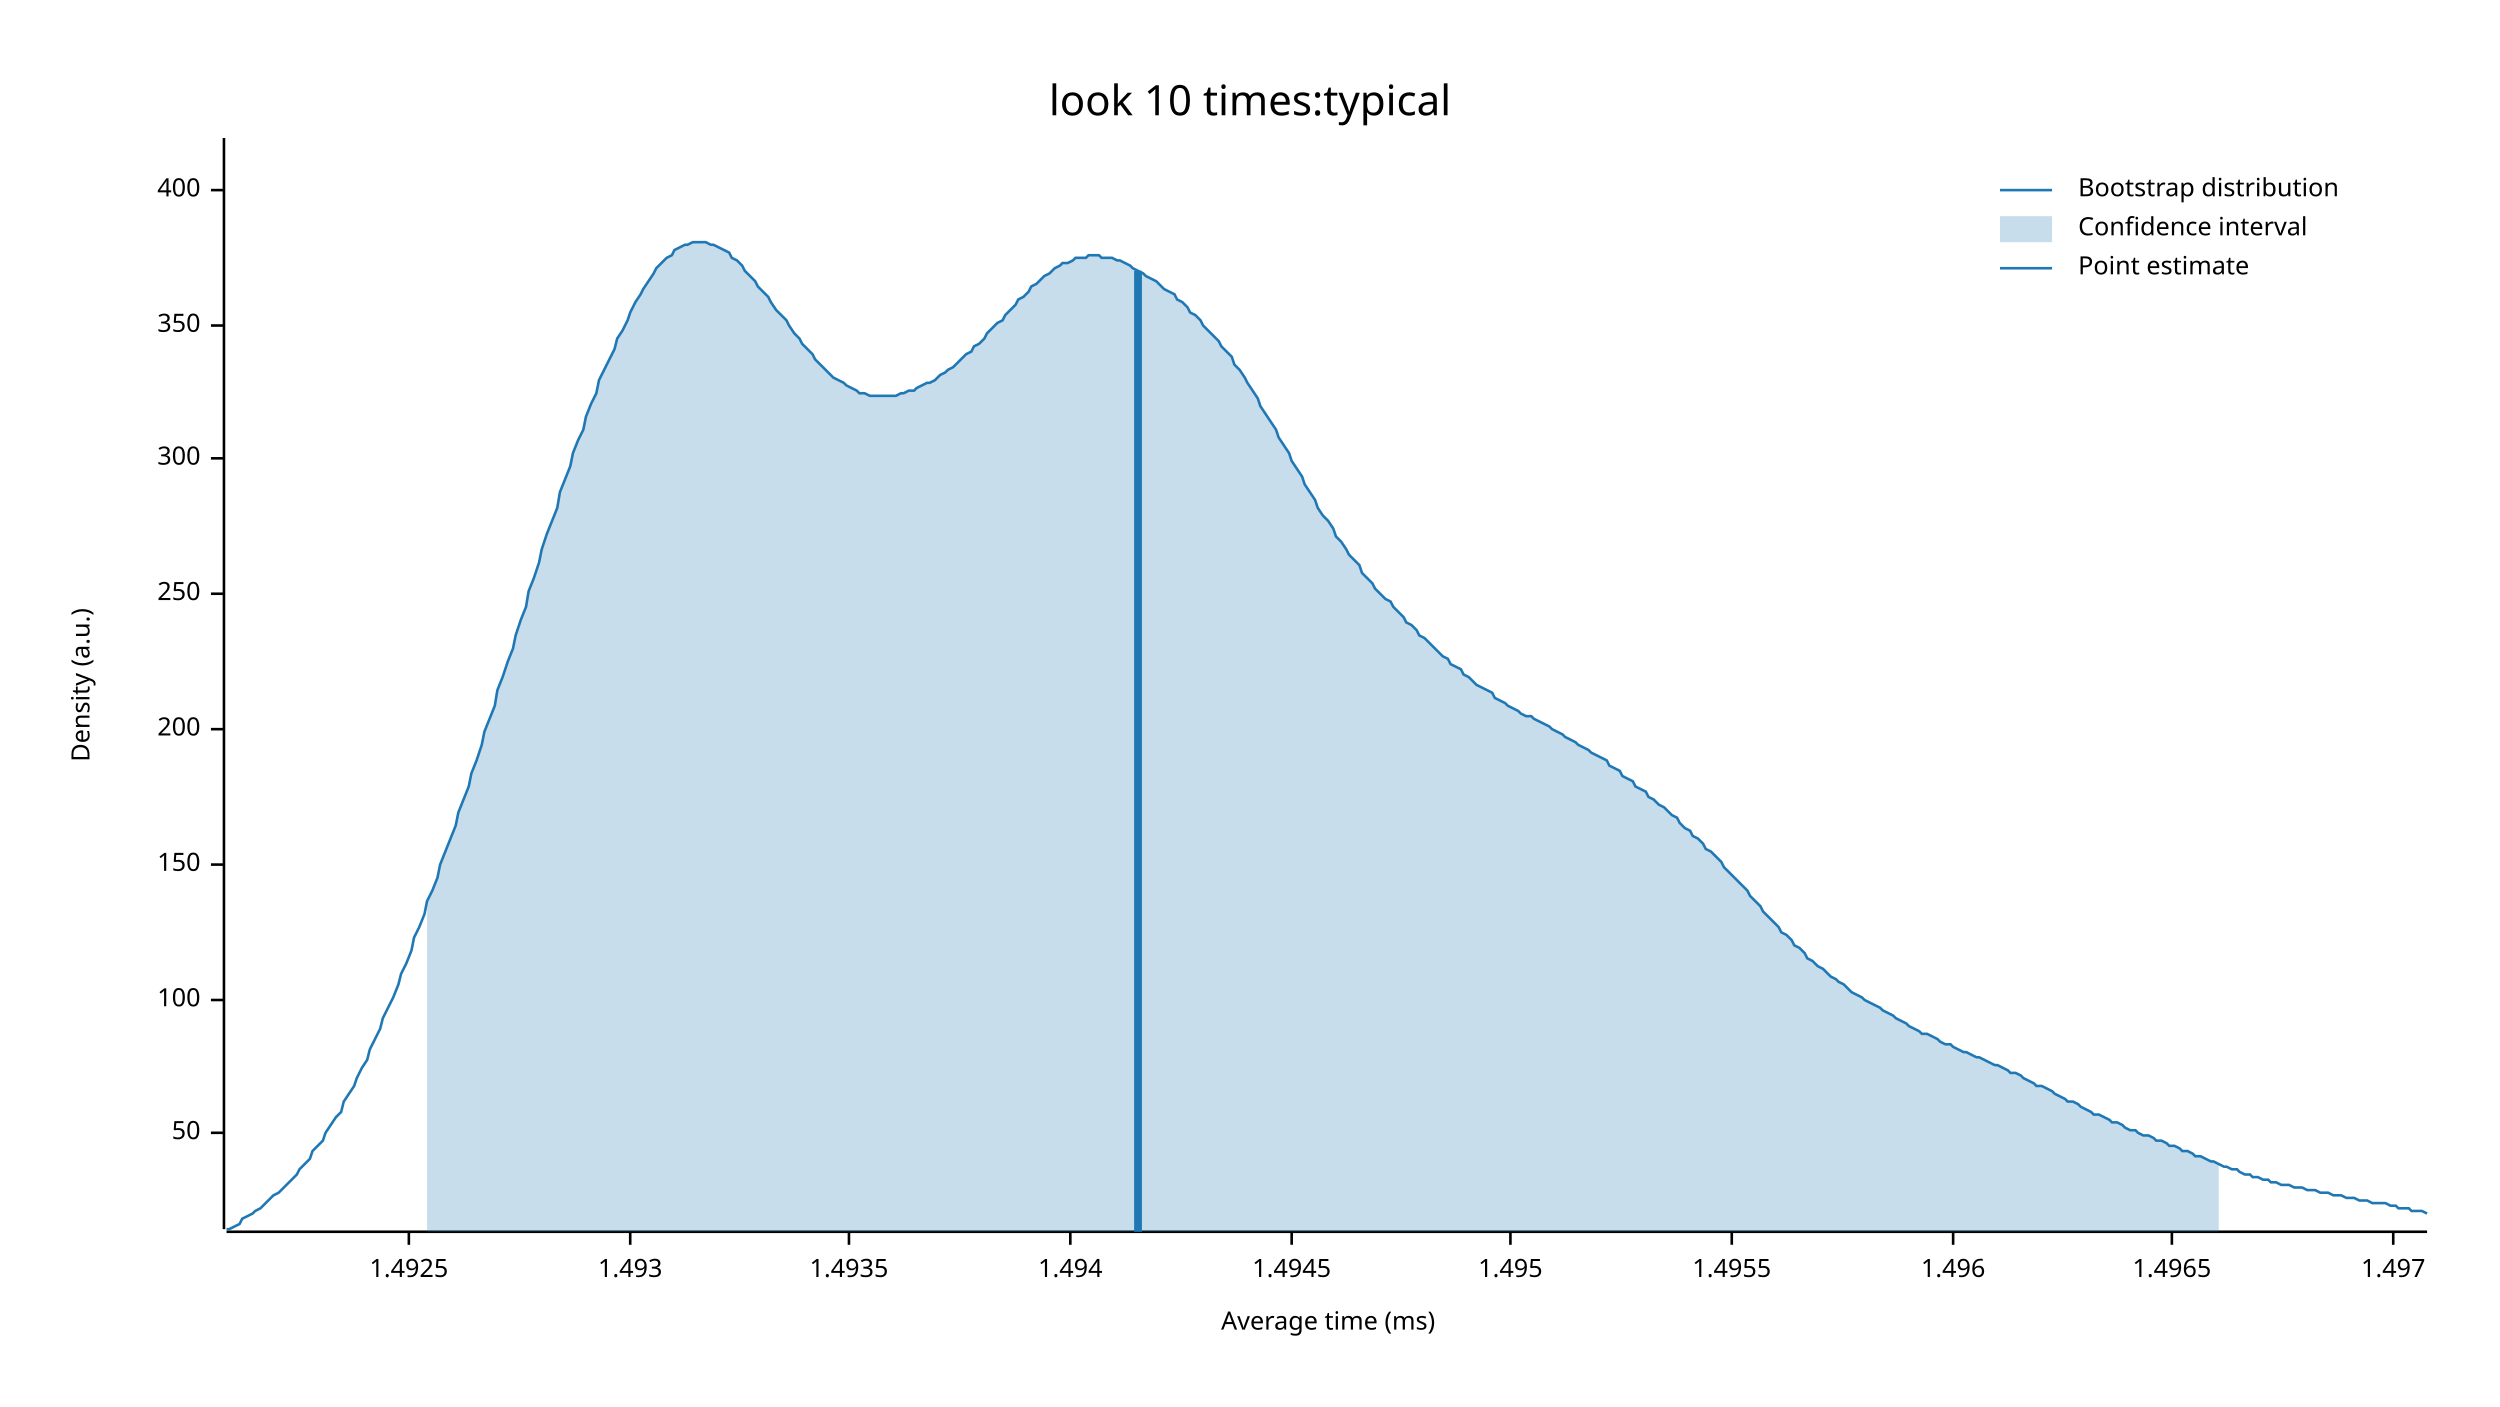
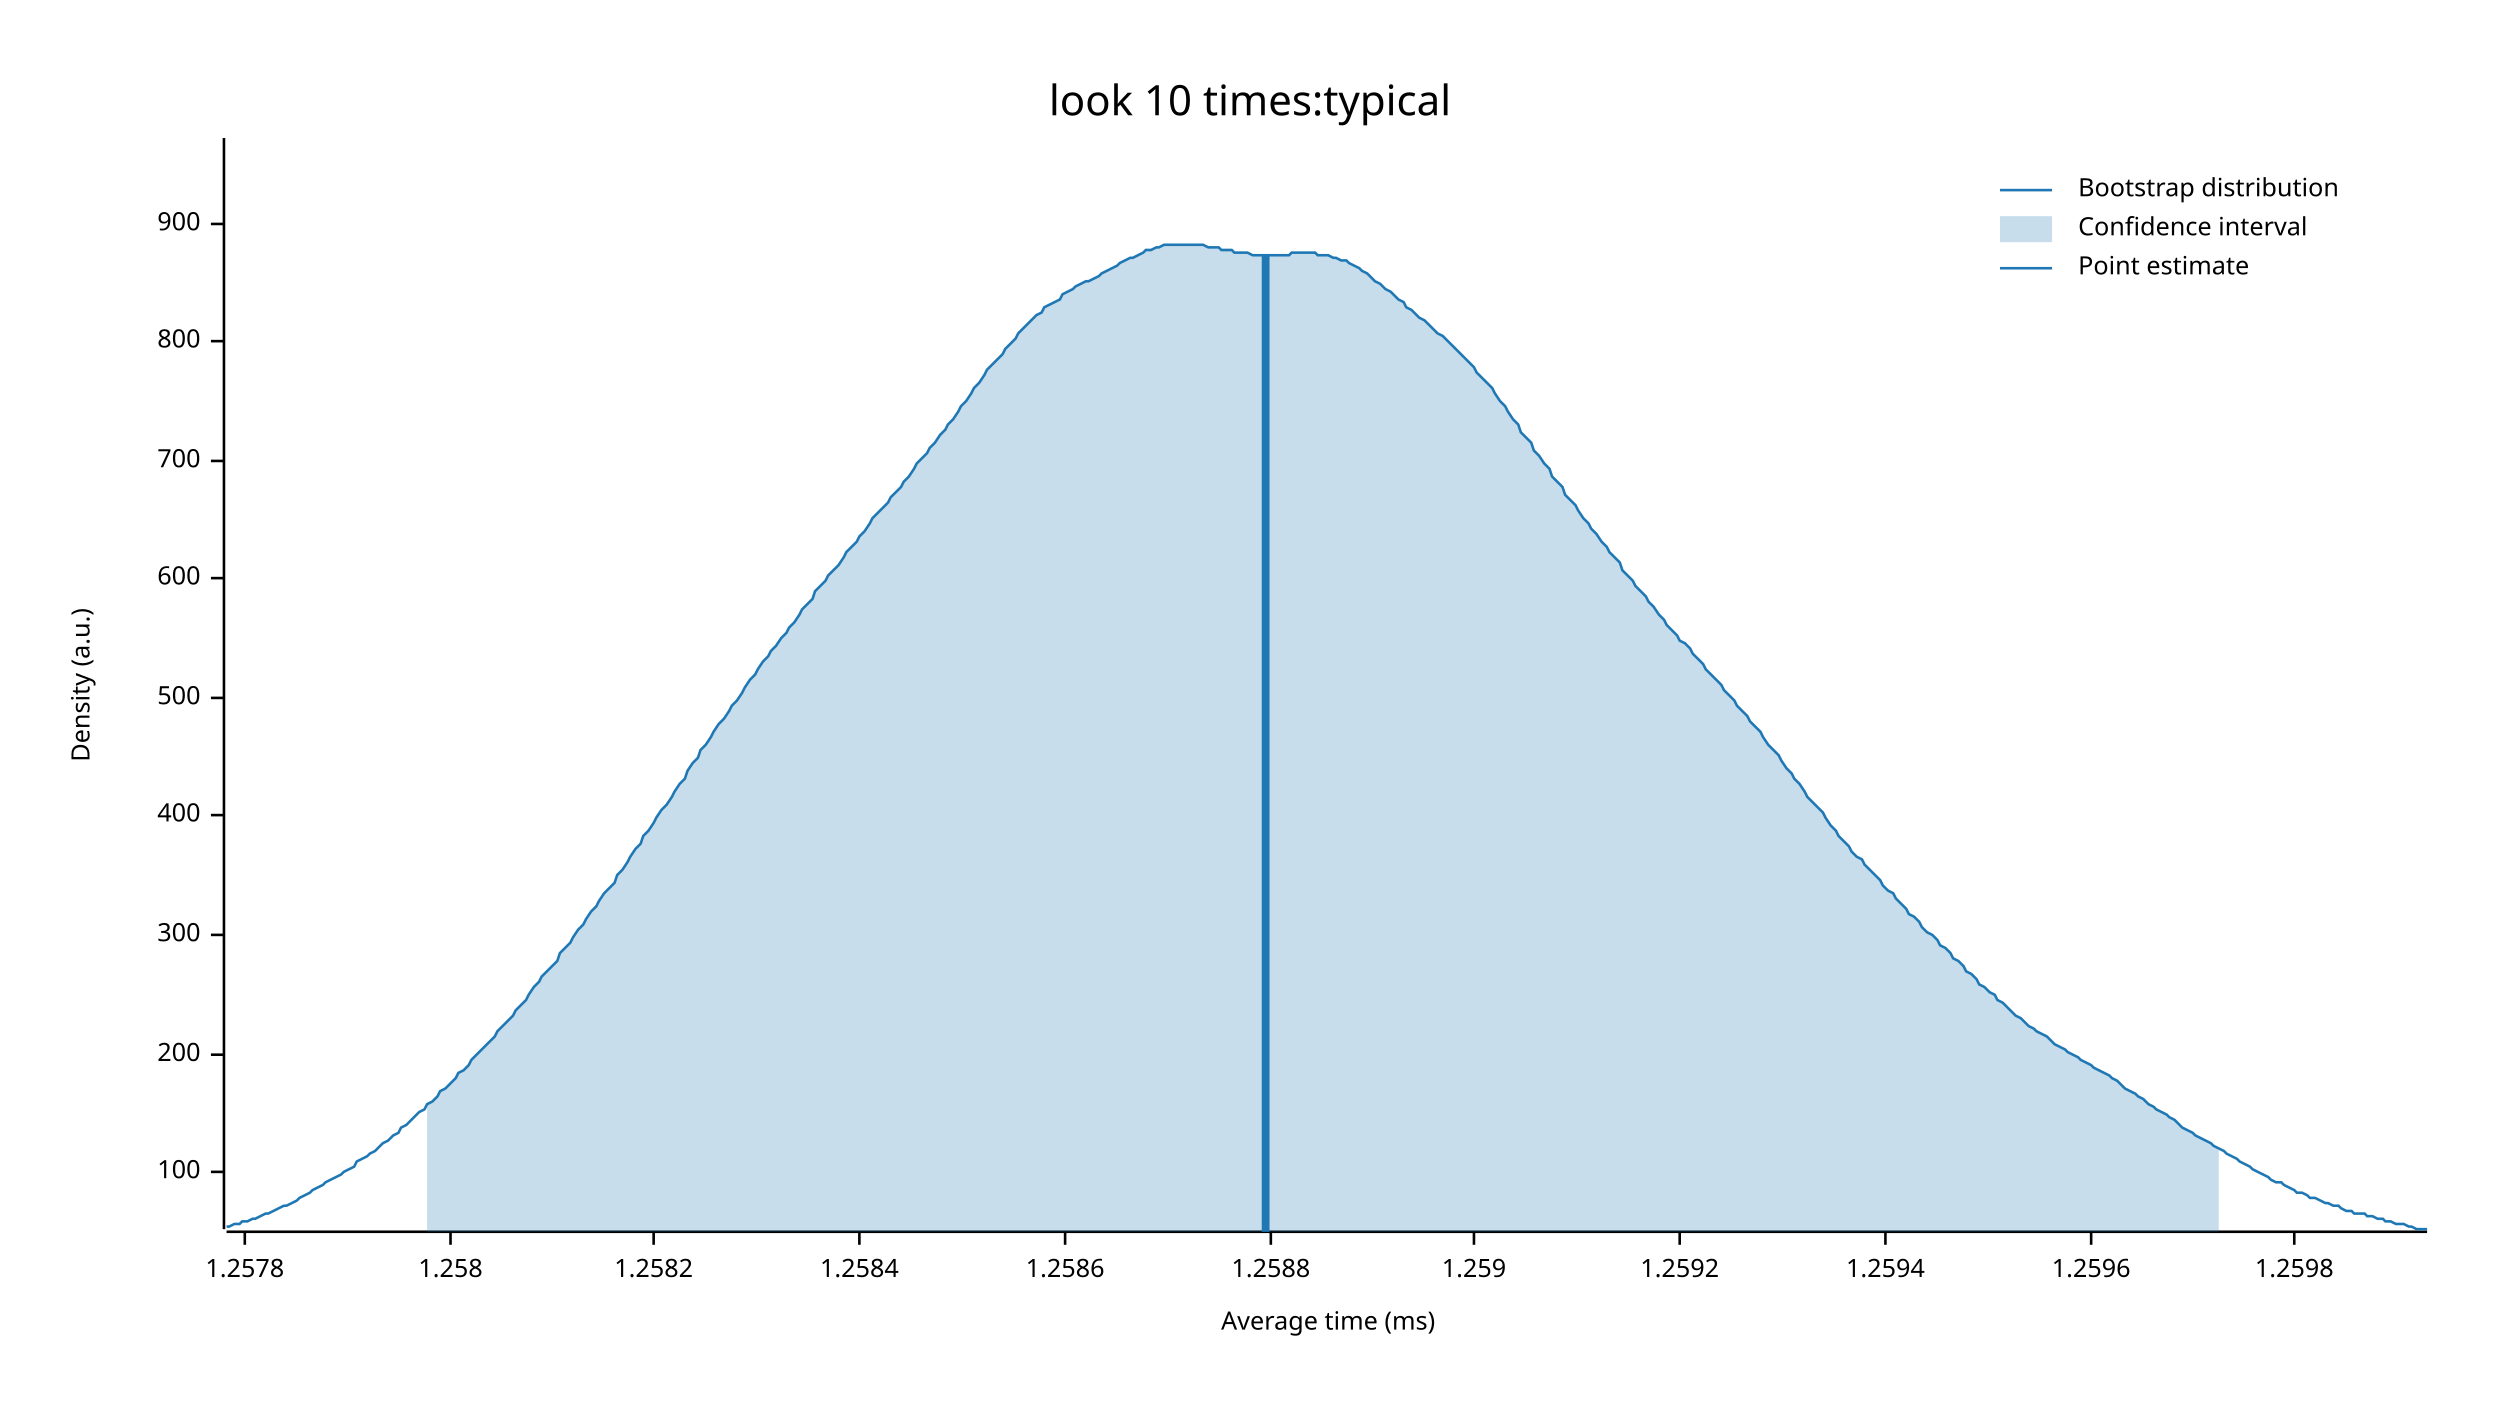
<svg xmlns="http://www.w3.org/2000/svg" width="960" height="540" viewBox="0 0 960 540">
  <text x="480" y="32" dy="0.76em" text-anchor="middle" font-family="sans-serif" font-size="16.129" opacity="1" fill="#000000">
look 10 times:typical
</text>
  <text x="27" y="263" dy="0.76em" text-anchor="middle" font-family="sans-serif" font-size="9.677" opacity="1" fill="#000000" transform="rotate(270, 27, 263)">
Density (a.u.)
</text>
  <text x="510" y="513" dy="-0.5ex" text-anchor="middle" font-family="sans-serif" font-size="9.677" opacity="1" fill="#000000">
Average time (ms)
</text>
  <polyline fill="none" opacity="1" stroke="#000000" stroke-width="1" points="86,53 86,472 " />
-   <text x="77" y="435" dy="0.5ex" text-anchor="end" font-family="sans-serif" font-size="9.677" opacity="1" fill="#000000">
- 50
- </text>
-   <polyline fill="none" opacity="1" stroke="#000000" stroke-width="1" points="81,435 86,435 " />
-   <text x="77" y="384" dy="0.5ex" text-anchor="end" font-family="sans-serif" font-size="9.677" opacity="1" fill="#000000">
+   <text x="77" y="450" dy="0.5ex" text-anchor="end" font-family="sans-serif" font-size="9.677" opacity="1" fill="#000000">
100
</text>
-   <polyline fill="none" opacity="1" stroke="#000000" stroke-width="1" points="81,384 86,384 " />
-   <text x="77" y="332" dy="0.5ex" text-anchor="end" font-family="sans-serif" font-size="9.677" opacity="1" fill="#000000">
- 150
- </text>
-   <polyline fill="none" opacity="1" stroke="#000000" stroke-width="1" points="81,332 86,332 " />
-   <text x="77" y="280" dy="0.5ex" text-anchor="end" font-family="sans-serif" font-size="9.677" opacity="1" fill="#000000">
+   <polyline fill="none" opacity="1" stroke="#000000" stroke-width="1" points="81,450 86,450 " />
+   <text x="77" y="405" dy="0.5ex" text-anchor="end" font-family="sans-serif" font-size="9.677" opacity="1" fill="#000000">
200
</text>
-   <polyline fill="none" opacity="1" stroke="#000000" stroke-width="1" points="81,280 86,280 " />
-   <text x="77" y="228" dy="0.5ex" text-anchor="end" font-family="sans-serif" font-size="9.677" opacity="1" fill="#000000">
- 250
- </text>
-   <polyline fill="none" opacity="1" stroke="#000000" stroke-width="1" points="81,228 86,228 " />
-   <text x="77" y="176" dy="0.5ex" text-anchor="end" font-family="sans-serif" font-size="9.677" opacity="1" fill="#000000">
+   <polyline fill="none" opacity="1" stroke="#000000" stroke-width="1" points="81,405 86,405 " />
+   <text x="77" y="359" dy="0.5ex" text-anchor="end" font-family="sans-serif" font-size="9.677" opacity="1" fill="#000000">
300
</text>
-   <polyline fill="none" opacity="1" stroke="#000000" stroke-width="1" points="81,176 86,176 " />
-   <text x="77" y="125" dy="0.5ex" text-anchor="end" font-family="sans-serif" font-size="9.677" opacity="1" fill="#000000">
- 350
- </text>
-   <polyline fill="none" opacity="1" stroke="#000000" stroke-width="1" points="81,125 86,125 " />
-   <text x="77" y="73" dy="0.5ex" text-anchor="end" font-family="sans-serif" font-size="9.677" opacity="1" fill="#000000">
+   <polyline fill="none" opacity="1" stroke="#000000" stroke-width="1" points="81,359 86,359 " />
+   <text x="77" y="313" dy="0.5ex" text-anchor="end" font-family="sans-serif" font-size="9.677" opacity="1" fill="#000000">
400
</text>
-   <polyline fill="none" opacity="1" stroke="#000000" stroke-width="1" points="81,73 86,73 " />
+   <polyline fill="none" opacity="1" stroke="#000000" stroke-width="1" points="81,313 86,313 " />
+   <text x="77" y="268" dy="0.5ex" text-anchor="end" font-family="sans-serif" font-size="9.677" opacity="1" fill="#000000">
+ 500
+ </text>
+   <polyline fill="none" opacity="1" stroke="#000000" stroke-width="1" points="81,268 86,268 " />
+   <text x="77" y="222" dy="0.5ex" text-anchor="end" font-family="sans-serif" font-size="9.677" opacity="1" fill="#000000">
+ 600
+ </text>
+   <polyline fill="none" opacity="1" stroke="#000000" stroke-width="1" points="81,222 86,222 " />
+   <text x="77" y="177" dy="0.5ex" text-anchor="end" font-family="sans-serif" font-size="9.677" opacity="1" fill="#000000">
+ 700
+ </text>
+   <polyline fill="none" opacity="1" stroke="#000000" stroke-width="1" points="81,177 86,177 " />
+   <text x="77" y="131" dy="0.5ex" text-anchor="end" font-family="sans-serif" font-size="9.677" opacity="1" fill="#000000">
+ 800
+ </text>
+   <polyline fill="none" opacity="1" stroke="#000000" stroke-width="1" points="81,131 86,131 " />
+   <text x="77" y="86" dy="0.5ex" text-anchor="end" font-family="sans-serif" font-size="9.677" opacity="1" fill="#000000">
+ 900
+ </text>
+   <polyline fill="none" opacity="1" stroke="#000000" stroke-width="1" points="81,86 86,86 " />
  <polyline fill="none" opacity="1" stroke="#000000" stroke-width="1" points="87,473 932,473 " />
-   <text x="157" y="483" dy="0.76em" text-anchor="middle" font-family="sans-serif" font-size="9.677" opacity="1" fill="#000000">
- 1.4925
+   <text x="94" y="483" dy="0.76em" text-anchor="middle" font-family="sans-serif" font-size="9.677" opacity="1" fill="#000000">
+ 1.2578
</text>
-   <polyline fill="none" opacity="1" stroke="#000000" stroke-width="1" points="157,473 157,478 " />
-   <text x="242" y="483" dy="0.76em" text-anchor="middle" font-family="sans-serif" font-size="9.677" opacity="1" fill="#000000">
- 1.493
+   <polyline fill="none" opacity="1" stroke="#000000" stroke-width="1" points="94,473 94,478 " />
+   <text x="173" y="483" dy="0.76em" text-anchor="middle" font-family="sans-serif" font-size="9.677" opacity="1" fill="#000000">
+ 1.258
</text>
-   <polyline fill="none" opacity="1" stroke="#000000" stroke-width="1" points="242,473 242,478 " />
-   <text x="326" y="483" dy="0.76em" text-anchor="middle" font-family="sans-serif" font-size="9.677" opacity="1" fill="#000000">
- 1.4935
+   <polyline fill="none" opacity="1" stroke="#000000" stroke-width="1" points="173,473 173,478 " />
+   <text x="251" y="483" dy="0.76em" text-anchor="middle" font-family="sans-serif" font-size="9.677" opacity="1" fill="#000000">
+ 1.2582
</text>
-   <polyline fill="none" opacity="1" stroke="#000000" stroke-width="1" points="326,473 326,478 " />
-   <text x="411" y="483" dy="0.76em" text-anchor="middle" font-family="sans-serif" font-size="9.677" opacity="1" fill="#000000">
- 1.494
+   <polyline fill="none" opacity="1" stroke="#000000" stroke-width="1" points="251,473 251,478 " />
+   <text x="330" y="483" dy="0.76em" text-anchor="middle" font-family="sans-serif" font-size="9.677" opacity="1" fill="#000000">
+ 1.2584
</text>
-   <polyline fill="none" opacity="1" stroke="#000000" stroke-width="1" points="411,473 411,478 " />
-   <text x="496" y="483" dy="0.76em" text-anchor="middle" font-family="sans-serif" font-size="9.677" opacity="1" fill="#000000">
- 1.4945
+   <polyline fill="none" opacity="1" stroke="#000000" stroke-width="1" points="330,473 330,478 " />
+   <text x="409" y="483" dy="0.76em" text-anchor="middle" font-family="sans-serif" font-size="9.677" opacity="1" fill="#000000">
+ 1.2586
</text>
-   <polyline fill="none" opacity="1" stroke="#000000" stroke-width="1" points="496,473 496,478 " />
-   <text x="580" y="483" dy="0.76em" text-anchor="middle" font-family="sans-serif" font-size="9.677" opacity="1" fill="#000000">
- 1.495
+   <polyline fill="none" opacity="1" stroke="#000000" stroke-width="1" points="409,473 409,478 " />
+   <text x="488" y="483" dy="0.76em" text-anchor="middle" font-family="sans-serif" font-size="9.677" opacity="1" fill="#000000">
+ 1.2588
</text>
-   <polyline fill="none" opacity="1" stroke="#000000" stroke-width="1" points="580,473 580,478 " />
-   <text x="665" y="483" dy="0.76em" text-anchor="middle" font-family="sans-serif" font-size="9.677" opacity="1" fill="#000000">
- 1.4955
+   <polyline fill="none" opacity="1" stroke="#000000" stroke-width="1" points="488,473 488,478 " />
+   <text x="566" y="483" dy="0.76em" text-anchor="middle" font-family="sans-serif" font-size="9.677" opacity="1" fill="#000000">
+ 1.259
</text>
-   <polyline fill="none" opacity="1" stroke="#000000" stroke-width="1" points="665,473 665,478 " />
-   <text x="750" y="483" dy="0.76em" text-anchor="middle" font-family="sans-serif" font-size="9.677" opacity="1" fill="#000000">
- 1.496
+   <polyline fill="none" opacity="1" stroke="#000000" stroke-width="1" points="566,473 566,478 " />
+   <text x="645" y="483" dy="0.76em" text-anchor="middle" font-family="sans-serif" font-size="9.677" opacity="1" fill="#000000">
+ 1.2592
</text>
-   <polyline fill="none" opacity="1" stroke="#000000" stroke-width="1" points="750,473 750,478 " />
-   <text x="834" y="483" dy="0.76em" text-anchor="middle" font-family="sans-serif" font-size="9.677" opacity="1" fill="#000000">
- 1.4965
+   <polyline fill="none" opacity="1" stroke="#000000" stroke-width="1" points="645,473 645,478 " />
+   <text x="724" y="483" dy="0.76em" text-anchor="middle" font-family="sans-serif" font-size="9.677" opacity="1" fill="#000000">
+ 1.2594
</text>
-   <polyline fill="none" opacity="1" stroke="#000000" stroke-width="1" points="834,473 834,478 " />
-   <text x="919" y="483" dy="0.76em" text-anchor="middle" font-family="sans-serif" font-size="9.677" opacity="1" fill="#000000">
- 1.497
+   <polyline fill="none" opacity="1" stroke="#000000" stroke-width="1" points="724,473 724,478 " />
+   <text x="803" y="483" dy="0.76em" text-anchor="middle" font-family="sans-serif" font-size="9.677" opacity="1" fill="#000000">
+ 1.2596
</text>
-   <polyline fill="none" opacity="1" stroke="#000000" stroke-width="1" points="919,473 919,478 " />
-   <polyline fill="none" opacity="1" stroke="#1F78B4" stroke-width="1" points="87,472 88,472 90,471 92,470 93,468 95,467 97,466 98,465 100,464 102,462 103,461 105,459 107,458 109,456 110,455 112,453 114,451 115,449 117,447 119,445 120,442 122,440 124,438 125,435 127,432 129,429 131,427 132,423 134,420 136,417 137,414 139,410 141,407 142,403 144,399 146,395 147,391 149,387 151,383 153,378 154,374 156,370 158,365 159,360 161,356 163,351 164,346 166,342 168,337 169,332 171,327 173,322 175,317 176,312 178,307 180,302 181,297 183,292 185,286 186,281 188,276 190,271 191,265 193,260 195,254 197,249 198,244 200,238 202,233 203,227 205,222 207,216 208,211 210,205 212,200 214,195 215,189 217,184 219,179 220,174 222,169 224,165 225,160 227,155 229,151 230,146 232,142 234,138 236,134 237,130 239,127 241,123 242,120 244,116 246,113 247,111 249,108 251,105 252,103 254,101 256,99 258,98 259,96 261,95 263,94 264,94 266,93 268,93 269,93 271,93 273,94 274,94 276,95 278,96 280,97 281,99 283,100 285,102 286,104 288,106 290,108 291,110 293,112 295,114 296,116 298,119 300,121 302,123 303,125 305,128 307,130 308,132 310,134 312,136 313,138 315,140 317,142 318,143 320,145 322,146 324,147 325,148 327,149 329,150 330,151 332,151 334,152 335,152 337,152 339,152 341,152 342,152 344,152 346,151 347,151 349,150 351,150 352,149 354,148 356,147 357,147 359,146 361,144 363,143 364,142 366,141 368,139 369,138 371,136 373,135 374,133 376,132 378,130 379,128 381,126 383,124 385,123 386,121 388,119 390,117 391,115 393,114 395,112 396,110 398,109 400,107 401,106 403,105 405,103 407,102 408,101 410,101 412,100 413,99 415,99 417,99 418,98 420,98 422,98 423,99 425,99 427,99 429,100 430,100 432,101 434,102 435,103 437,104 439,105 440,106 442,107 444,108 445,109 447,111 449,112 451,113 452,115 454,116 456,118 457,120 459,121 461,123 462,125 464,127 466,129 468,131 469,133 471,135 473,137 474,140 476,142 478,145 479,147 481,150 483,153 484,156 486,159 488,162 490,165 491,168 493,171 495,174 496,177 498,180 500,183 501,186 503,189 505,192 506,195 508,198 510,200 512,203 513,206 515,208 517,211 518,213 520,215 522,217 523,220 525,222 527,224 528,226 530,228 532,230 534,231 535,233 537,235 539,237 540,239 542,240 544,242 545,244 547,245 549,247 550,248 552,250 554,252 556,253 557,255 559,256 561,257 562,259 564,260 566,262 567,263 569,264 571,265 573,266 574,268 576,269 578,270 579,271 581,272 583,273 584,274 586,275 588,275 589,276 591,277 593,278 595,279 596,280 598,281 600,282 601,283 603,284 605,285 606,286 608,287 610,288 611,289 613,290 615,291 617,292 618,294 620,295 622,296 623,298 625,299 627,300 628,302 630,303 632,304 633,306 635,307 637,309 639,310 640,311 642,313 644,314 645,316 647,318 649,319 650,321 652,322 654,324 655,326 657,327 659,329 661,331 662,333 664,335 666,337 667,338 669,340 671,342 672,344 674,346 676,348 677,350 679,352 681,354 683,356 684,358 686,359 688,361 689,363 691,364 693,366 694,368 696,369 698,371 700,372 701,373 703,375 705,376 706,377 708,378 710,380 711,381 713,382 715,383 716,384 718,385 720,386 722,387 723,388 725,389 727,390 728,391 730,392 732,393 733,394 735,395 737,396 738,397 740,397 742,398 744,399 745,400 747,401 749,401 750,402 752,403 754,404 755,404 757,405 759,406 760,406 762,407 764,408 766,409 767,409 769,410 771,411 772,412 774,412 776,413 777,414 779,415 781,416 782,417 784,417 786,418 788,419 789,420 791,421 793,422 794,423 796,423 798,424 799,425 801,426 803,427 804,428 806,428 808,429 810,430 811,431 813,431 815,432 816,433 818,434 820,434 821,435 823,436 825,436 827,437 828,438 830,438 832,439 833,440 835,440 837,441 838,442 840,442 842,443 843,444 845,444 847,445 849,446 850,446 852,447 854,448 855,448 857,449 859,449 860,450 862,451 864,451 865,452 867,452 869,453 871,453 872,454 874,454 876,455 877,455 879,455 881,456 882,456 884,456 886,457 887,457 889,457 891,458 893,458 894,458 896,459 898,459 899,459 901,460 903,460 904,460 906,461 908,461 909,461 911,462 913,462 915,462 916,462 918,463 920,463 921,464 923,464 925,464 926,465 928,465 930,465 932,466 " />
-   <polygon opacity="0.25" fill="#1F78B4" points="164,346 166,342 168,337 169,332 171,327 173,322 175,317 176,312 178,307 180,302 181,297 183,292 185,286 186,281 188,276 190,271 191,265 193,260 195,254 197,249 198,244 200,238 202,233 203,227 205,222 207,216 208,211 210,205 212,200 214,195 215,189 217,184 219,179 220,174 222,169 224,165 225,160 227,155 229,151 230,146 232,142 234,138 236,134 237,130 239,127 241,123 242,120 244,116 246,113 247,111 249,108 251,105 252,103 254,101 256,99 258,98 259,96 261,95 263,94 264,94 266,93 268,93 269,93 271,93 273,94 274,94 276,95 278,96 280,97 281,99 283,100 285,102 286,104 288,106 290,108 291,110 293,112 295,114 296,116 298,119 300,121 302,123 303,125 305,128 307,130 308,132 310,134 312,136 313,138 315,140 317,142 318,143 320,145 322,146 324,147 325,148 327,149 329,150 330,151 332,151 334,152 335,152 337,152 339,152 341,152 342,152 344,152 346,151 347,151 349,150 351,150 352,149 354,148 356,147 357,147 359,146 361,144 363,143 364,142 366,141 368,139 369,138 371,136 373,135 374,133 376,132 378,130 379,128 381,126 383,124 385,123 386,121 388,119 390,117 391,115 393,114 395,112 396,110 398,109 400,107 401,106 403,105 405,103 407,102 408,101 410,101 412,100 413,99 415,99 417,99 418,98 420,98 422,98 423,99 425,99 427,99 429,100 430,100 432,101 434,102 435,103 437,104 439,105 440,106 442,107 444,108 445,109 447,111 449,112 451,113 452,115 454,116 456,118 457,120 459,121 461,123 462,125 464,127 466,129 468,131 469,133 471,135 473,137 474,140 476,142 478,145 479,147 481,150 483,153 484,156 486,159 488,162 490,165 491,168 493,171 495,174 496,177 498,180 500,183 501,186 503,189 505,192 506,195 508,198 510,200 512,203 513,206 515,208 517,211 518,213 520,215 522,217 523,220 525,222 527,224 528,226 530,228 532,230 534,231 535,233 537,235 539,237 540,239 542,240 544,242 545,244 547,245 549,247 550,248 552,250 554,252 556,253 557,255 559,256 561,257 562,259 564,260 566,262 567,263 569,264 571,265 573,266 574,268 576,269 578,270 579,271 581,272 583,273 584,274 586,275 588,275 589,276 591,277 593,278 595,279 596,280 598,281 600,282 601,283 603,284 605,285 606,286 608,287 610,288 611,289 613,290 615,291 617,292 618,294 620,295 622,296 623,298 625,299 627,300 628,302 630,303 632,304 633,306 635,307 637,309 639,310 640,311 642,313 644,314 645,316 647,318 649,319 650,321 652,322 654,324 655,326 657,327 659,329 661,331 662,333 664,335 666,337 667,338 669,340 671,342 672,344 674,346 676,348 677,350 679,352 681,354 683,356 684,358 686,359 688,361 689,363 691,364 693,366 694,368 696,369 698,371 700,372 701,373 703,375 705,376 706,377 708,378 710,380 711,381 713,382 715,383 716,384 718,385 720,386 722,387 723,388 725,389 727,390 728,391 730,392 732,393 733,394 735,395 737,396 738,397 740,397 742,398 744,399 745,400 747,401 749,401 750,402 752,403 754,404 755,404 757,405 759,406 760,406 762,407 764,408 766,409 767,409 769,410 771,411 772,412 774,412 776,413 777,414 779,415 781,416 782,417 784,417 786,418 788,419 789,420 791,421 793,422 794,423 796,423 798,424 799,425 801,426 803,427 804,428 806,428 808,429 810,430 811,431 813,431 815,432 816,433 818,434 820,434 821,435 823,436 825,436 827,437 828,438 830,438 832,439 833,440 835,440 837,441 838,442 840,442 842,443 843,444 845,444 847,445 849,446 850,446 852,447 852,473 164,473 " />
-   <polyline fill="none" opacity="1" stroke="#1F78B4" stroke-width="3" points="437,473 437,104 " />
+   <polyline fill="none" opacity="1" stroke="#000000" stroke-width="1" points="803,473 803,478 " />
+   <text x="881" y="483" dy="0.76em" text-anchor="middle" font-family="sans-serif" font-size="9.677" opacity="1" fill="#000000">
+ 1.2598
+ </text>
+   <polyline fill="none" opacity="1" stroke="#000000" stroke-width="1" points="881,473 881,478 " />
+   <polyline fill="none" opacity="1" stroke="#1F78B4" stroke-width="1" points="87,471 88,471 90,470 92,470 93,469 95,469 97,468 98,468 100,467 102,466 103,466 105,465 107,464 109,463 110,463 112,462 114,461 115,460 117,459 119,458 120,457 122,456 124,455 125,454 127,453 129,452 131,451 132,450 134,449 136,448 137,446 139,445 141,444 142,443 144,442 146,440 147,439 149,438 151,436 153,435 154,433 156,432 158,430 159,429 161,427 163,426 164,424 166,423 168,421 169,419 171,418 173,416 175,414 176,412 178,411 180,409 181,407 183,405 185,403 186,402 188,400 190,398 191,396 193,394 195,392 197,390 198,388 200,386 202,384 203,382 205,379 207,377 208,375 210,373 212,371 214,369 215,366 217,364 219,362 220,360 222,357 224,355 225,353 227,350 229,348 230,346 232,343 234,341 236,339 237,336 239,334 241,331 242,329 244,326 246,324 247,321 249,319 251,316 252,314 254,311 256,309 258,306 259,304 261,301 263,299 264,296 266,293 268,291 269,288 271,286 273,283 274,281 276,278 278,276 280,273 281,271 283,269 285,266 286,264 288,261 290,259 291,257 293,254 295,252 296,250 298,248 300,245 302,243 303,241 305,239 307,236 308,234 310,232 312,230 313,227 315,225 317,223 318,221 320,219 322,217 324,214 325,212 327,210 329,208 330,206 332,204 334,201 335,199 337,197 339,195 341,193 342,191 344,189 346,187 347,185 349,183 351,180 352,178 354,176 356,174 357,172 359,170 361,167 363,165 364,163 366,161 368,158 369,156 371,154 373,151 374,149 376,147 378,144 379,142 381,140 383,138 385,136 386,134 388,132 390,130 391,128 393,126 395,124 396,123 398,121 400,120 401,118 403,117 405,116 407,115 408,113 410,112 412,111 413,110 415,109 417,108 418,108 420,107 422,106 423,105 425,104 427,103 429,102 430,101 432,100 434,99 435,99 437,98 439,97 440,96 442,96 444,95 445,95 447,94 449,94 451,94 452,94 454,94 456,94 457,94 459,94 461,94 462,94 464,95 466,95 468,95 469,96 471,96 473,96 474,97 476,97 478,97 479,97 481,98 483,98 484,98 486,98 488,98 490,98 491,98 493,98 495,98 496,97 498,97 500,97 501,97 503,97 505,97 506,98 508,98 510,98 512,99 513,99 515,100 517,100 518,101 520,102 522,103 523,104 525,105 527,107 528,108 530,109 532,111 534,112 535,113 537,115 539,116 540,118 542,119 544,121 545,122 547,123 549,125 550,126 552,128 554,129 556,131 557,132 559,134 561,136 562,137 564,139 566,141 567,143 569,145 571,147 573,149 574,151 576,154 578,156 579,158 581,161 583,163 584,166 586,168 588,170 589,173 591,175 593,178 595,180 596,183 598,185 600,187 601,190 603,192 605,194 606,196 608,199 610,201 611,203 613,205 615,208 617,210 618,212 620,214 622,216 623,219 625,221 627,223 628,225 630,227 632,229 633,231 635,233 637,236 639,238 640,240 642,242 644,244 645,246 647,247 649,249 650,251 652,253 654,255 655,257 657,259 659,261 661,263 662,265 664,267 666,269 667,271 669,273 671,275 672,277 674,279 676,281 677,283 679,286 681,288 683,290 684,292 686,295 688,297 689,299 691,301 693,304 694,306 696,308 698,310 700,312 701,314 703,317 705,319 706,321 708,323 710,325 711,327 713,329 715,330 716,332 718,334 720,336 722,338 723,340 725,342 727,343 728,345 730,347 732,349 733,351 735,352 737,354 738,356 740,358 742,359 744,361 745,363 747,364 749,366 750,368 752,369 754,371 755,373 757,374 759,376 760,378 762,379 764,381 766,382 767,384 769,385 771,387 772,388 774,390 776,391 777,392 779,394 781,395 782,396 784,397 786,398 788,400 789,401 791,402 793,403 794,404 796,405 798,406 799,407 801,408 803,409 804,410 806,411 808,412 810,413 811,414 813,415 815,417 816,418 818,419 820,420 821,421 823,422 825,424 827,425 828,426 830,427 832,428 833,429 835,430 837,432 838,433 840,434 842,435 843,436 845,437 847,438 849,439 850,440 852,441 854,442 855,443 857,444 859,445 860,446 862,447 864,448 865,449 867,450 869,451 871,452 872,453 874,454 876,454 877,455 879,456 881,457 882,458 884,458 886,459 887,460 889,460 891,461 893,462 894,462 896,463 898,463 899,464 901,465 903,465 904,466 906,466 908,466 909,467 911,467 913,468 915,468 916,469 918,469 920,470 921,470 923,470 925,471 926,471 928,472 930,472 932,472 " />
+   <polygon opacity="0.25" fill="#1F78B4" points="164,424 166,423 168,421 169,419 171,418 173,416 175,414 176,412 178,411 180,409 181,407 183,405 185,403 186,402 188,400 190,398 191,396 193,394 195,392 197,390 198,388 200,386 202,384 203,382 205,379 207,377 208,375 210,373 212,371 214,369 215,366 217,364 219,362 220,360 222,357 224,355 225,353 227,350 229,348 230,346 232,343 234,341 236,339 237,336 239,334 241,331 242,329 244,326 246,324 247,321 249,319 251,316 252,314 254,311 256,309 258,306 259,304 261,301 263,299 264,296 266,293 268,291 269,288 271,286 273,283 274,281 276,278 278,276 280,273 281,271 283,269 285,266 286,264 288,261 290,259 291,257 293,254 295,252 296,250 298,248 300,245 302,243 303,241 305,239 307,236 308,234 310,232 312,230 313,227 315,225 317,223 318,221 320,219 322,217 324,214 325,212 327,210 329,208 330,206 332,204 334,201 335,199 337,197 339,195 341,193 342,191 344,189 346,187 347,185 349,183 351,180 352,178 354,176 356,174 357,172 359,170 361,167 363,165 364,163 366,161 368,158 369,156 371,154 373,151 374,149 376,147 378,144 379,142 381,140 383,138 385,136 386,134 388,132 390,130 391,128 393,126 395,124 396,123 398,121 400,120 401,118 403,117 405,116 407,115 408,113 410,112 412,111 413,110 415,109 417,108 418,108 420,107 422,106 423,105 425,104 427,103 429,102 430,101 432,100 434,99 435,99 437,98 439,97 440,96 442,96 444,95 445,95 447,94 449,94 451,94 452,94 454,94 456,94 457,94 459,94 461,94 462,94 464,95 466,95 468,95 469,96 471,96 473,96 474,97 476,97 478,97 479,97 481,98 483,98 484,98 486,98 488,98 490,98 491,98 493,98 495,98 496,97 498,97 500,97 501,97 503,97 505,97 506,98 508,98 510,98 512,99 513,99 515,100 517,100 518,101 520,102 522,103 523,104 525,105 527,107 528,108 530,109 532,111 534,112 535,113 537,115 539,116 540,118 542,119 544,121 545,122 547,123 549,125 550,126 552,128 554,129 556,131 557,132 559,134 561,136 562,137 564,139 566,141 567,143 569,145 571,147 573,149 574,151 576,154 578,156 579,158 581,161 583,163 584,166 586,168 588,170 589,173 591,175 593,178 595,180 596,183 598,185 600,187 601,190 603,192 605,194 606,196 608,199 610,201 611,203 613,205 615,208 617,210 618,212 620,214 622,216 623,219 625,221 627,223 628,225 630,227 632,229 633,231 635,233 637,236 639,238 640,240 642,242 644,244 645,246 647,247 649,249 650,251 652,253 654,255 655,257 657,259 659,261 661,263 662,265 664,267 666,269 667,271 669,273 671,275 672,277 674,279 676,281 677,283 679,286 681,288 683,290 684,292 686,295 688,297 689,299 691,301 693,304 694,306 696,308 698,310 700,312 701,314 703,317 705,319 706,321 708,323 710,325 711,327 713,329 715,330 716,332 718,334 720,336 722,338 723,340 725,342 727,343 728,345 730,347 732,349 733,351 735,352 737,354 738,356 740,358 742,359 744,361 745,363 747,364 749,366 750,368 752,369 754,371 755,373 757,374 759,376 760,378 762,379 764,381 766,382 767,384 769,385 771,387 772,388 774,390 776,391 777,392 779,394 781,395 782,396 784,397 786,398 788,400 789,401 791,402 793,403 794,404 796,405 798,406 799,407 801,408 803,409 804,410 806,411 808,412 810,413 811,414 813,415 815,417 816,418 818,419 820,420 821,421 823,422 825,424 827,425 828,426 830,427 832,428 833,429 835,430 837,432 838,433 840,434 842,435 843,436 845,437 847,438 849,439 850,440 852,441 852,473 164,473 " />
+   <polyline fill="none" opacity="1" stroke="#1F78B4" stroke-width="3" points="486,473 486,98 " />
  <text x="798" y="68" dy="0.76em" text-anchor="start" font-family="sans-serif" font-size="9.677" opacity="1" fill="#000000">
Bootstrap distribution
</text>
  <text x="798" y="83" dy="0.76em" text-anchor="start" font-family="sans-serif" font-size="9.677" opacity="1" fill="#000000">
Confidence interval
</text>
  <text x="798" y="98" dy="0.76em" text-anchor="start" font-family="sans-serif" font-size="9.677" opacity="1" fill="#000000">
Point estimate
</text>
  <polyline fill="none" opacity="1" stroke="#1F78B4" stroke-width="1" points="768,73 788,73 " />
  <rect x="768" y="83" width="20" height="10" opacity="0.25" fill="#1F78B4" stroke="none" />
  <polyline fill="none" opacity="1" stroke="#1F78B4" stroke-width="1" points="768,103 788,103 " />
</svg>
